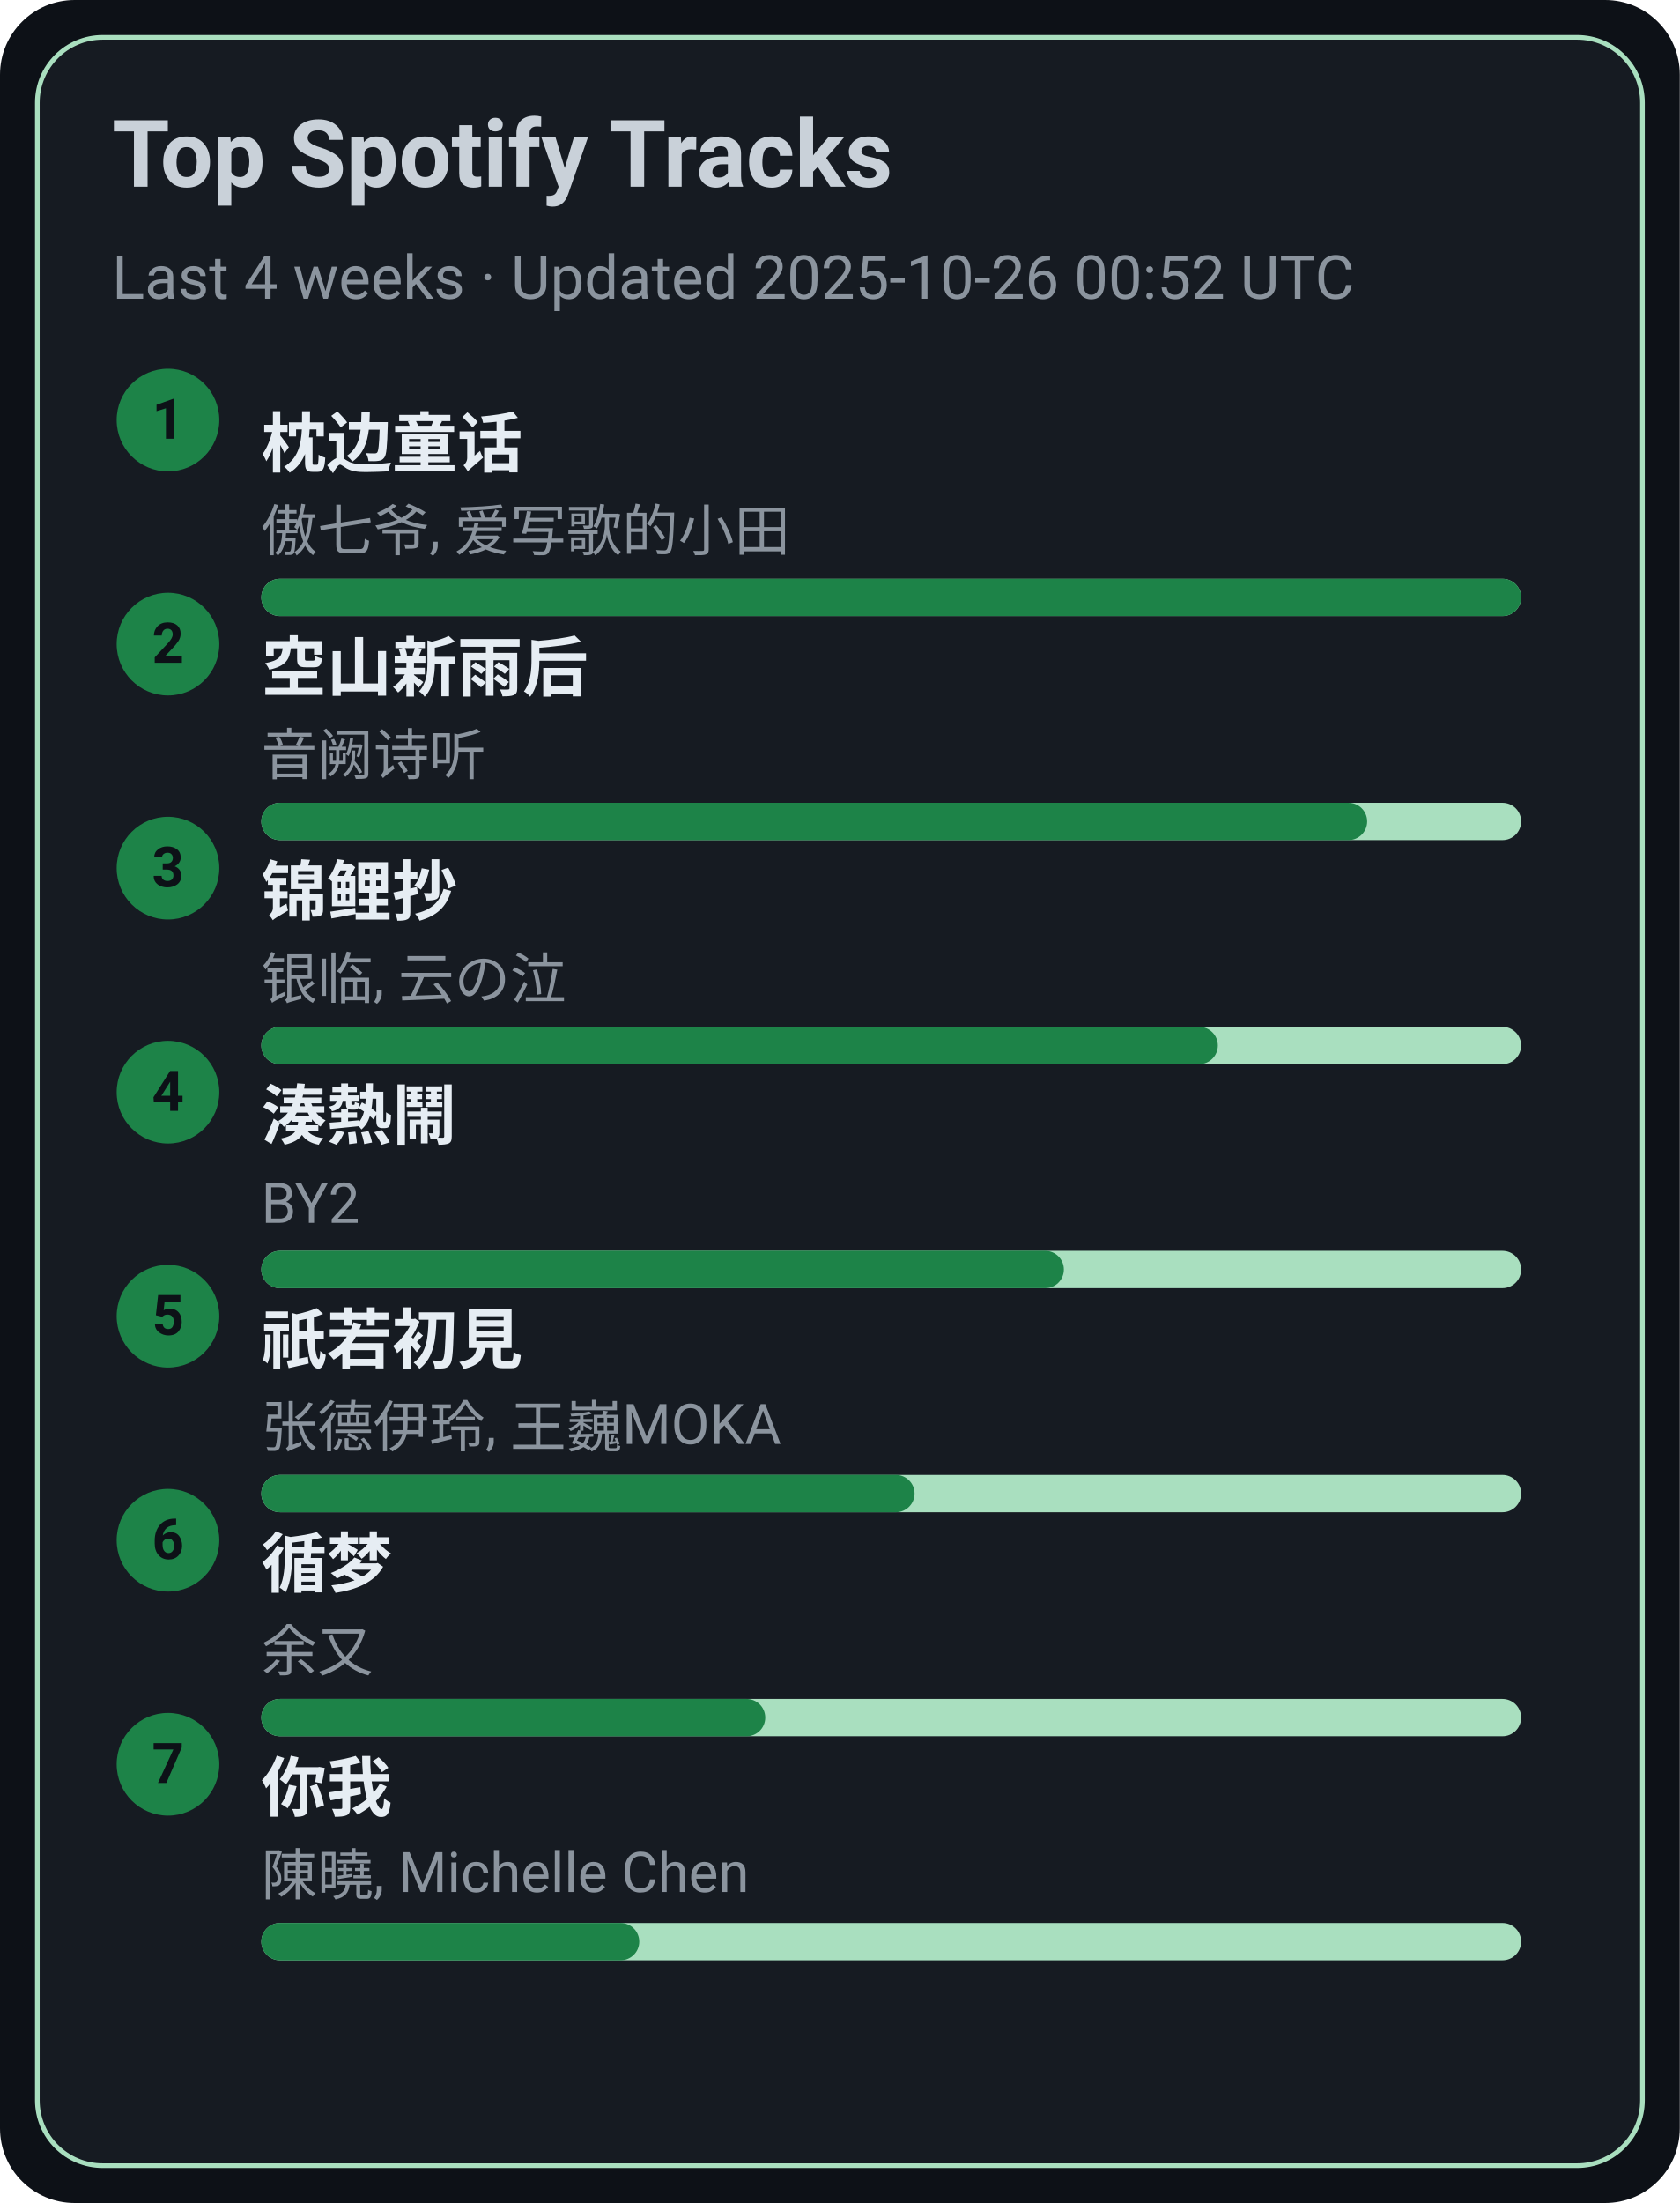
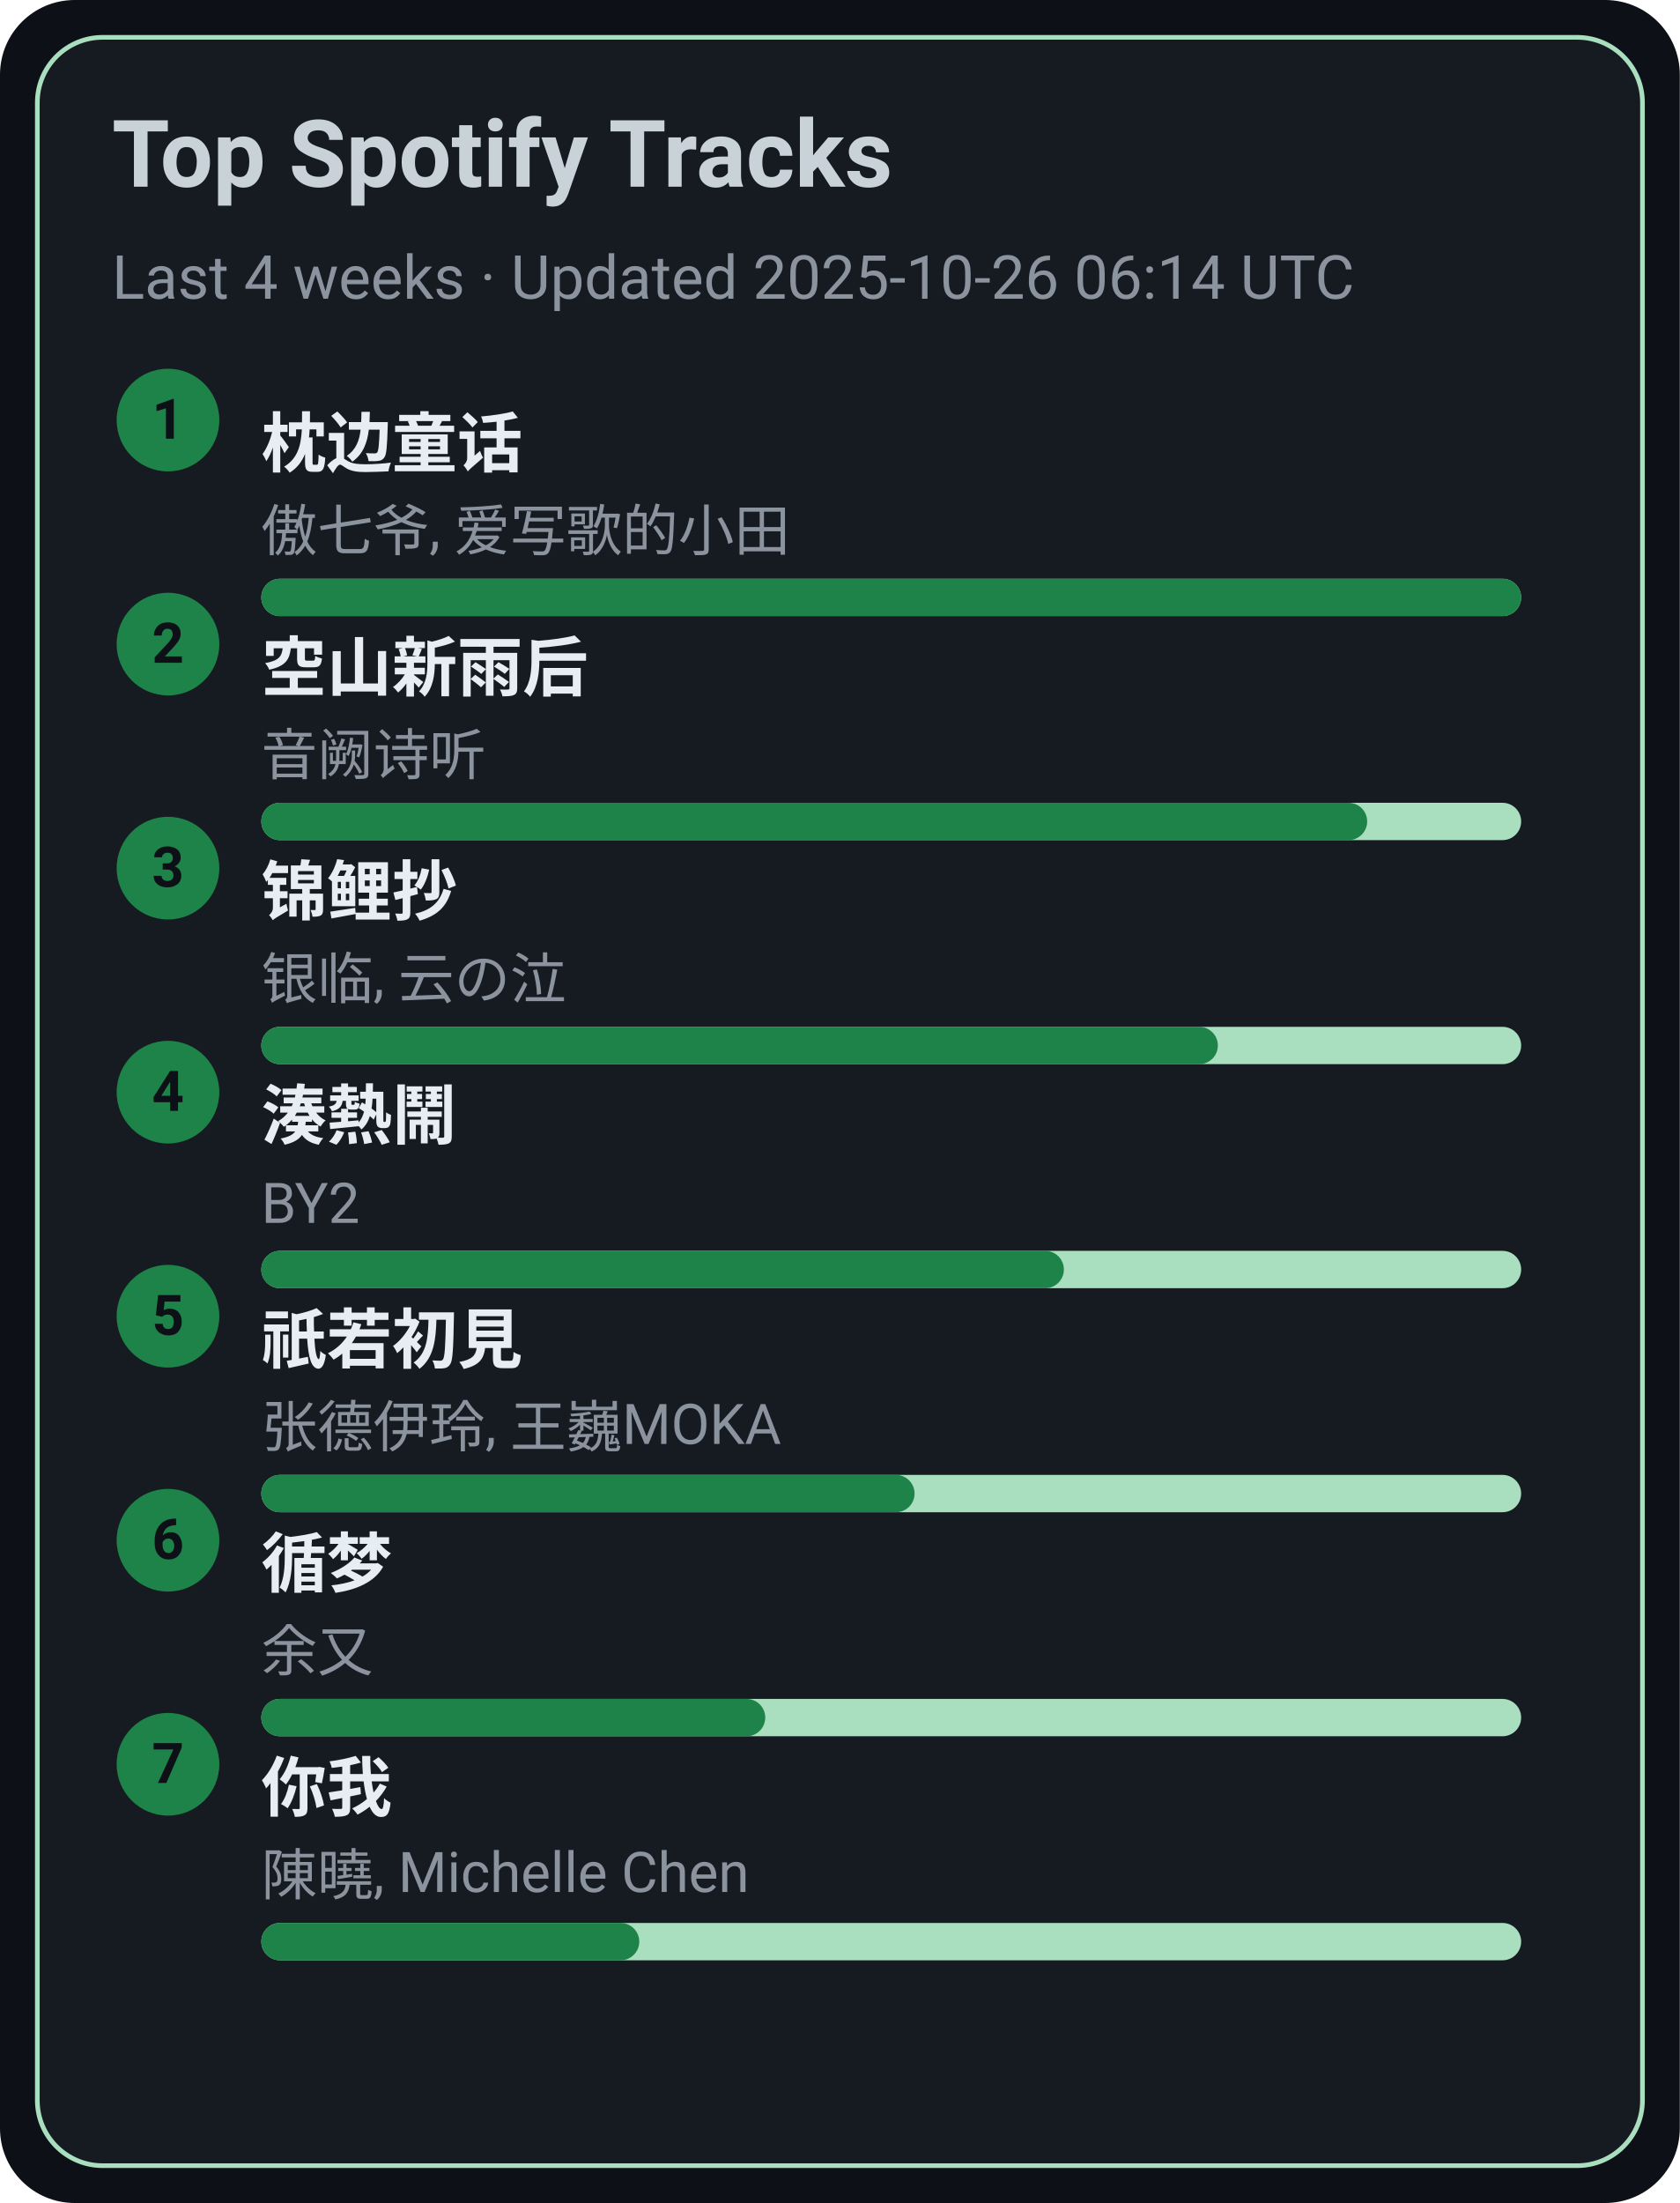
<svg xmlns="http://www.w3.org/2000/svg" width="360" height="472" viewBox="0 0 360 472">
  <style>text{font-family:-apple-system,BlinkMacSystemFont,Segoe UI,Roboto,Ubuntu,Helvetica Neue,Arial,Noto Sans,sans-serif}</style>
  <rect width="360" height="472" rx="16" fill="#0d1117" />
  <rect x="8" y="8" width="344" height="456" rx="14" fill="#161b22" stroke="#A9DFBF" />
  <text x="24" y="40" font-size="20" fill="#c9d1d9" font-weight="600">Top Spotify Tracks</text>
-   <text x="24" y="64" font-size="13" fill="#8b949e">Last 4 weeks · Updated 2025-10-26 00:52 UTC</text>
+   <text x="24" y="64" font-size="13" fill="#8b949e">Last 4 weeks · Updated 2025-10-26 06:14 UTC</text>
  <circle cx="36" cy="90" r="11" fill="#1D8348" />
  <text x="36" y="94" text-anchor="middle" font-size="12" fill="#0d1117" font-weight="700">1</text>
  <a href="https://open.spotify.com/track/3I8tlHNA9NM8dL0B23xGIY" target="_blank" rel="noopener noreferrer">
    <text x="56" y="100" font-size="14" fill="#e6edf3" font-weight="600">枕边童话</text>
  </a>
  <text x="56" y="118" font-size="12" fill="#8b949e">傲七爷, 爱写歌的小田</text>
  <rect x="56" y="124" width="270" height="8" rx="4" fill="#A9DFBF" />
  <rect x="56" y="124" width="270" height="8" rx="4" fill="#1D8348" />
  <circle cx="36" cy="138" r="11" fill="#1D8348" />
  <text x="36" y="142" text-anchor="middle" font-size="12" fill="#0d1117" font-weight="700">2</text>
  <a href="https://open.spotify.com/track/7c1D58U8AIVOGlYzh5U6sk" target="_blank" rel="noopener noreferrer">
    <text x="56" y="148" font-size="14" fill="#e6edf3" font-weight="600">空山新雨后</text>
  </a>
  <text x="56" y="166" font-size="12" fill="#8b949e">音阙诗听</text>
  <rect x="56" y="172" width="270" height="8" rx="4" fill="#A9DFBF" />
  <rect x="56" y="172" width="237" height="8" rx="4" fill="#1D8348" />
  <circle cx="36" cy="186" r="11" fill="#1D8348" />
  <text x="36" y="190" text-anchor="middle" font-size="12" fill="#0d1117" font-weight="700">3</text>
  <a href="https://open.spotify.com/track/1KBIv1xAf0VhKsHrZaTVKu" target="_blank" rel="noopener noreferrer">
    <text x="56" y="196" font-size="14" fill="#e6edf3" font-weight="600">锦鲤抄</text>
  </a>
  <text x="56" y="214" font-size="12" fill="#8b949e">银临, 云の泣</text>
  <rect x="56" y="220" width="270" height="8" rx="4" fill="#A9DFBF" />
  <rect x="56" y="220" width="205" height="8" rx="4" fill="#1D8348" />
  <circle cx="36" cy="234" r="11" fill="#1D8348" />
  <text x="36" y="238" text-anchor="middle" font-size="12" fill="#0d1117" font-weight="700">4</text>
  <a href="https://open.spotify.com/track/2Qhxww2DKuv7gfvZkkR0wa" target="_blank" rel="noopener noreferrer">
    <text x="56" y="244" font-size="14" fill="#e6edf3" font-weight="600">湊熱鬧</text>
  </a>
  <text x="56" y="262" font-size="12" fill="#8b949e">BY2</text>
  <rect x="56" y="268" width="270" height="8" rx="4" fill="#A9DFBF" />
  <rect x="56" y="268" width="172" height="8" rx="4" fill="#1D8348" />
  <circle cx="36" cy="282" r="11" fill="#1D8348" />
  <text x="36" y="286" text-anchor="middle" font-size="12" fill="#0d1117" font-weight="700">5</text>
  <a href="https://open.spotify.com/track/5X4U0jJr9H4oOoXTpiVkyA" target="_blank" rel="noopener noreferrer">
    <text x="56" y="292" font-size="14" fill="#e6edf3" font-weight="600">祇若初見</text>
  </a>
  <text x="56" y="310" font-size="12" fill="#8b949e">张德伊玲, 王巍MOKA</text>
  <rect x="56" y="316" width="270" height="8" rx="4" fill="#A9DFBF" />
  <rect x="56" y="316" width="140" height="8" rx="4" fill="#1D8348" />
  <circle cx="36" cy="330" r="11" fill="#1D8348" />
  <text x="36" y="334" text-anchor="middle" font-size="12" fill="#0d1117" font-weight="700">6</text>
  <a href="https://open.spotify.com/track/3T6lSzn482CcBelHE1f015" target="_blank" rel="noopener noreferrer">
    <text x="56" y="340" font-size="14" fill="#e6edf3" font-weight="600">循梦</text>
  </a>
  <text x="56" y="358" font-size="12" fill="#8b949e">余又</text>
  <rect x="56" y="364" width="270" height="8" rx="4" fill="#A9DFBF" />
  <rect x="56" y="364" width="108" height="8" rx="4" fill="#1D8348" />
  <circle cx="36" cy="378" r="11" fill="#1D8348" />
  <text x="36" y="382" text-anchor="middle" font-size="12" fill="#0d1117" font-weight="700">7</text>
  <a href="https://open.spotify.com/track/0YXeimRwlOEUAzrxNHkgRO" target="_blank" rel="noopener noreferrer">
    <text x="56" y="388" font-size="14" fill="#e6edf3" font-weight="600">你我</text>
  </a>
  <text x="56" y="406" font-size="12" fill="#8b949e">陳曉, Michelle Chen</text>
  <rect x="56" y="412" width="270" height="8" rx="4" fill="#A9DFBF" />
  <rect x="56" y="412" width="81" height="8" rx="4" fill="#1D8348" />
</svg>
